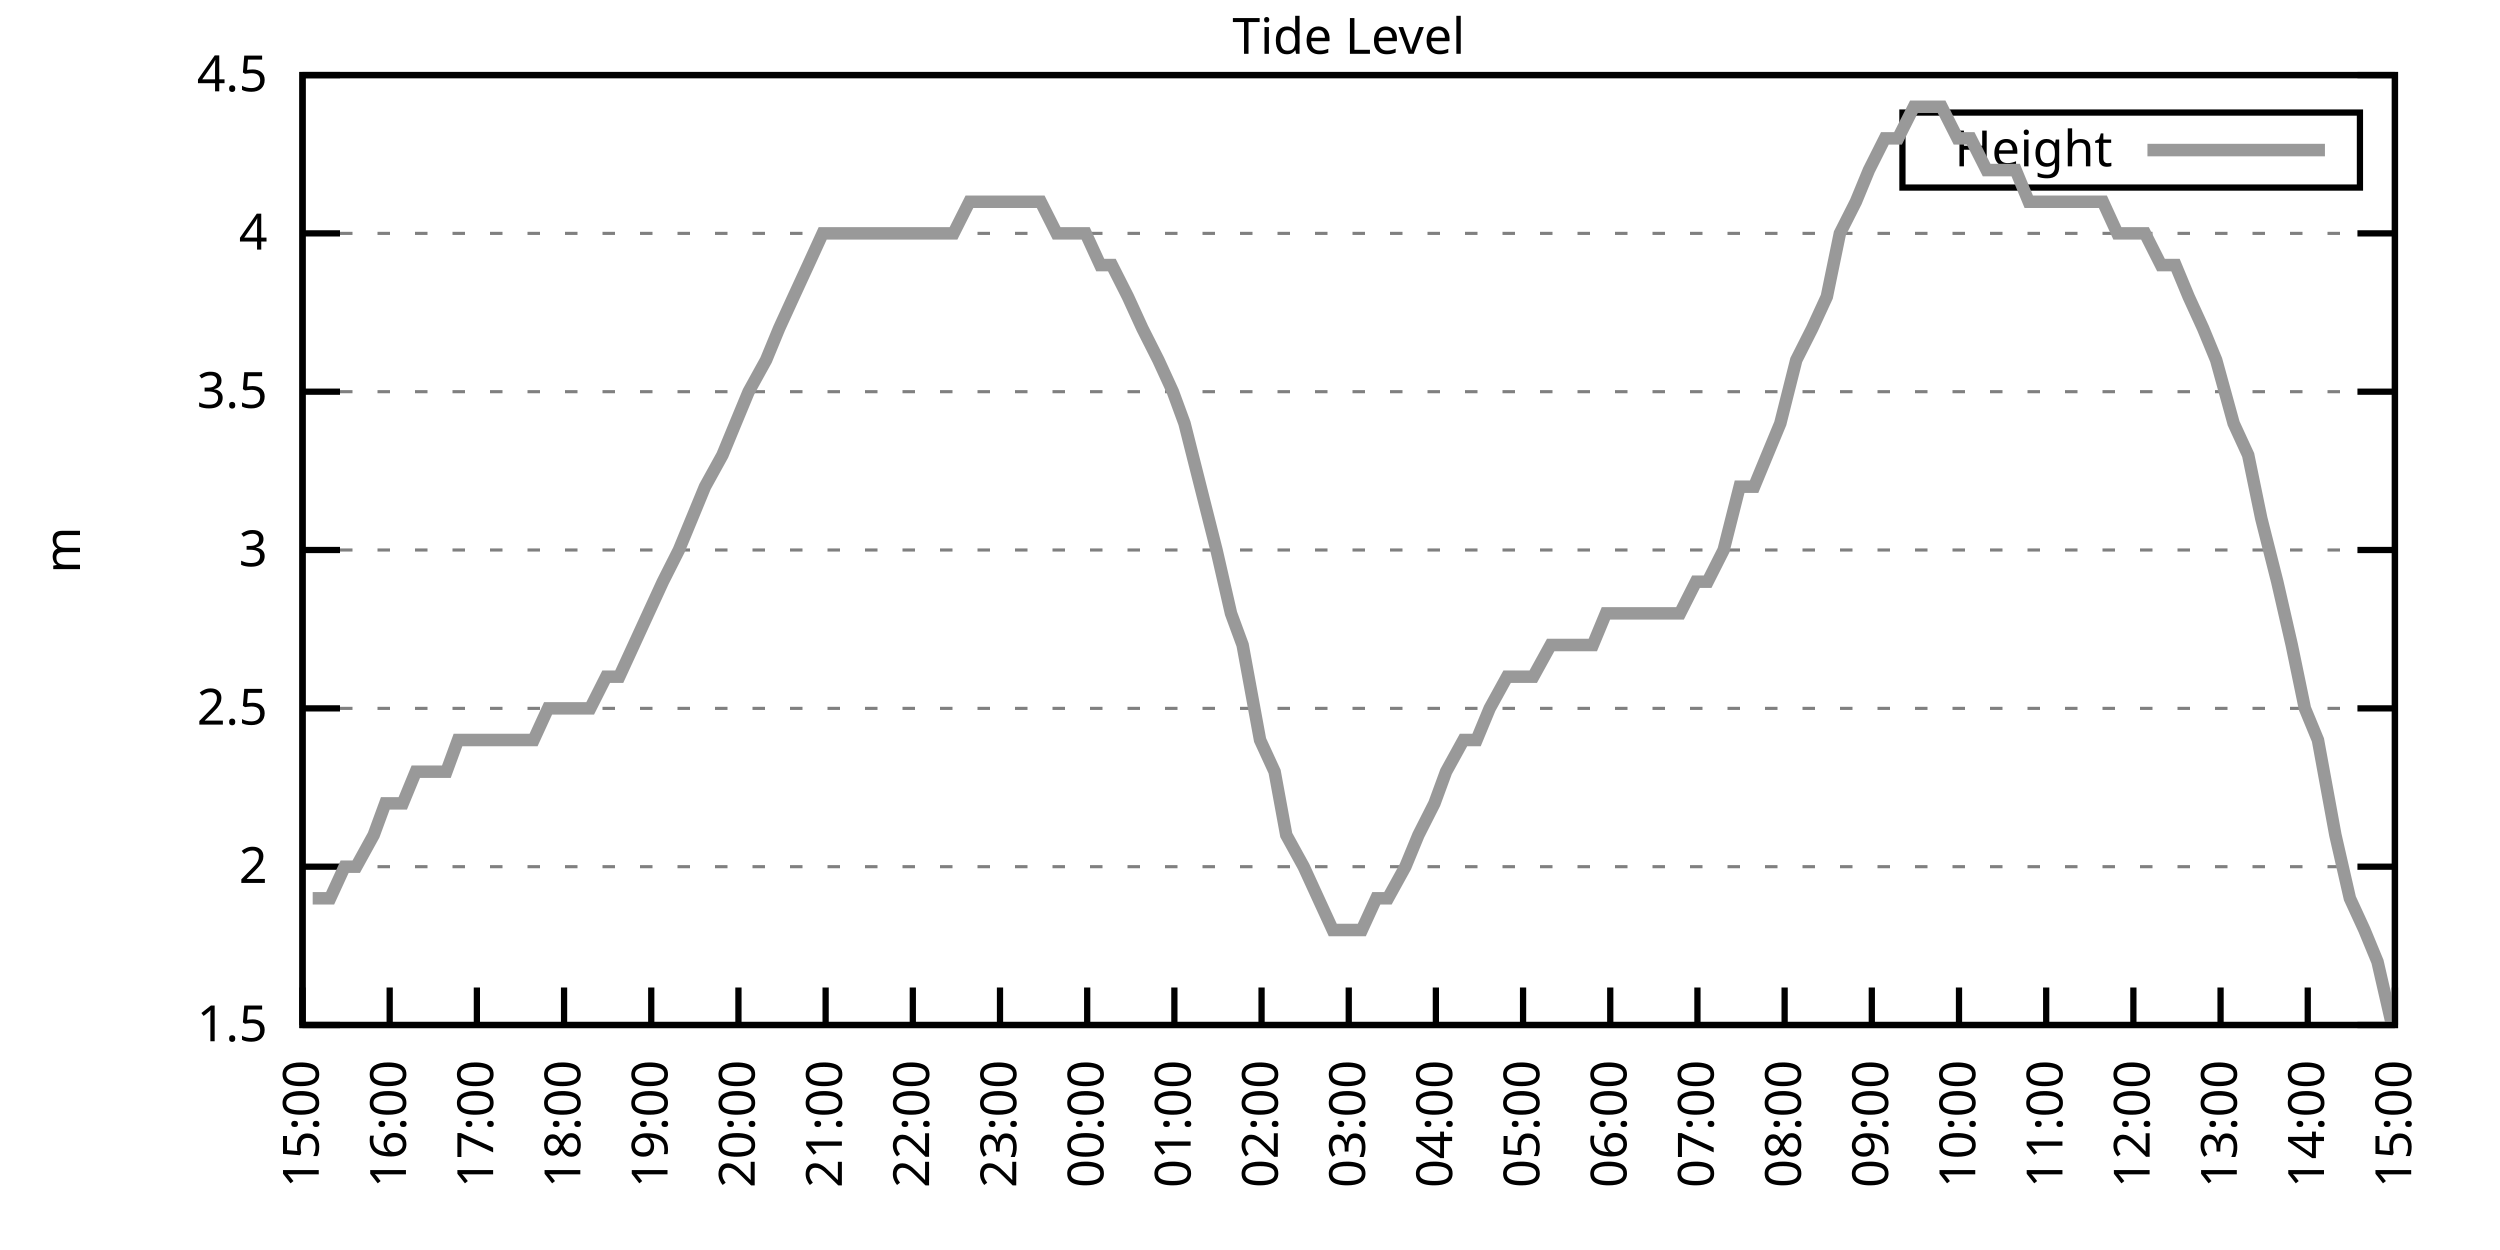
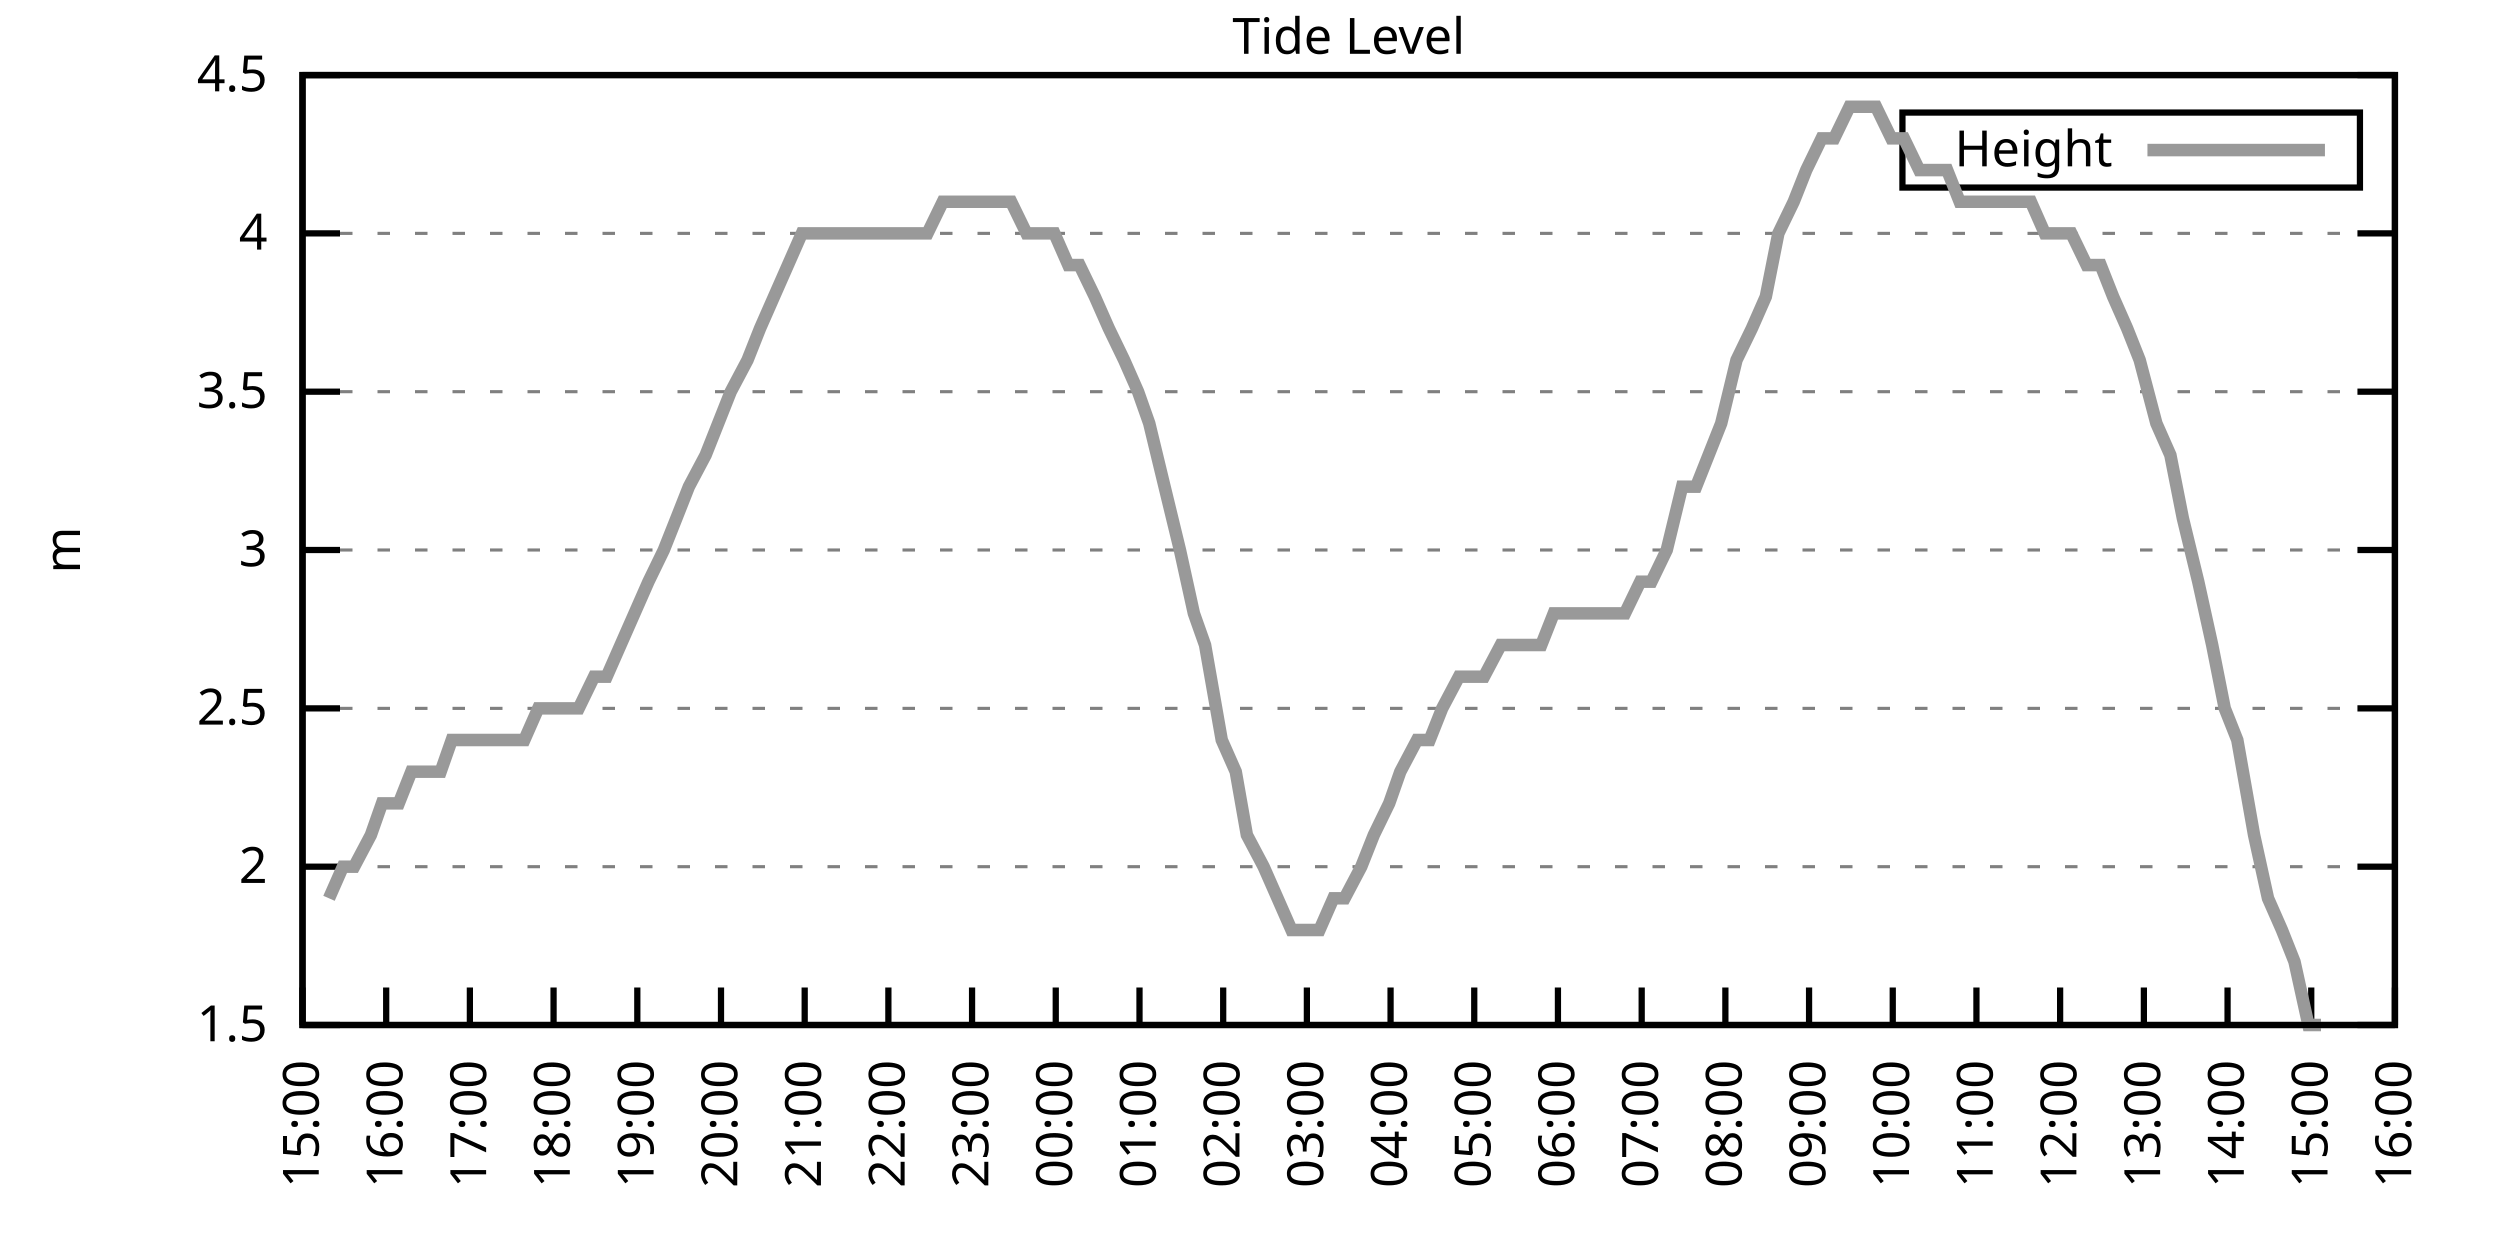
<svg xmlns="http://www.w3.org/2000/svg" xmlns:xlink="http://www.w3.org/1999/xlink" width="400" height="200" viewBox="0 0 400 200">
  <g id="gnuplot_canvas">
    <rect x="0" y="0" width="400" height="200" fill="none" />
    <defs>
      <circle id="gpDot" r="0.5" stroke-width="0.5" stroke="currentColor" />
      <path id="gpPt0" stroke-width="0.333" stroke="currentColor" d="M-1,0 h2 M0,-1 v2" />
      <path id="gpPt1" stroke-width="0.333" stroke="currentColor" d="M-1,-1 L1,1 M1,-1 L-1,1" />
      <path id="gpPt2" stroke-width="0.333" stroke="currentColor" d="M-1,0 L1,0 M0,-1 L0,1 M-1,-1 L1,1 M-1,1 L1,-1" />
      <rect id="gpPt3" stroke-width="0.333" stroke="currentColor" x="-1" y="-1" width="2" height="2" />
      <rect id="gpPt4" stroke-width="0.333" stroke="currentColor" fill="currentColor" x="-1" y="-1" width="2" height="2" />
      <circle id="gpPt5" stroke-width="0.333" stroke="currentColor" cx="0" cy="0" r="1" />
      <use xlink:href="#gpPt5" id="gpPt6" fill="currentColor" stroke="none" />
      <path id="gpPt7" stroke-width="0.333" stroke="currentColor" d="M0,-1.33 L-1.33,0.67 L1.33,0.67 z" />
      <use xlink:href="#gpPt7" id="gpPt8" fill="currentColor" stroke="none" />
      <use xlink:href="#gpPt7" id="gpPt9" stroke="currentColor" transform="rotate(180)" />
      <use xlink:href="#gpPt9" id="gpPt10" fill="currentColor" stroke="none" />
      <use xlink:href="#gpPt3" id="gpPt11" stroke="currentColor" transform="rotate(45)" />
      <use xlink:href="#gpPt11" id="gpPt12" fill="currentColor" stroke="none" />
      <path id="gpPt13" stroke-width="0.333" stroke="currentColor" d="M0,1.330 L1.265,0.411 L0.782,-1.067 L-0.782,-1.076 L-1.265,0.411 z" />
      <use xlink:href="#gpPt13" id="gpPt14" fill="currentColor" stroke="none" />
      <filter id="textbox" filterUnits="objectBoundingBox" x="0" y="0" height="1" width="1">
        <feFlood flood-color="white" flood-opacity="1" result="bgnd" />
        <feComposite in="SourceGraphic" in2="bgnd" operator="atop" />
      </filter>
      <filter id="greybox" filterUnits="objectBoundingBox" x="0" y="0" height="1" width="1">
        <feFlood flood-color="lightgrey" flood-opacity="1" result="grey" />
        <feComposite in="SourceGraphic" in2="grey" operator="atop" />
      </filter>
    </defs>
    <g fill="none" color="white" stroke="currentColor" stroke-width="1.00" stroke-linecap="butt" stroke-linejoin="miter">
</g>
    <g fill="none" color="black" stroke="currentColor" stroke-width="1.00" stroke-linecap="butt" stroke-linejoin="miter">
      <g stroke="none" shape-rendering="crispEdges">
        <polygon fill="rgb(255, 255, 255)" points="48.40,164.00 383.18,164.00 383.18,12.02 48.40,12.02 " />
      </g>
    </g>
    <g fill="none" color="black" stroke="currentColor" stroke-width="1.00" stroke-linecap="butt" stroke-linejoin="miter">
</g>
    <g fill="none" color="black" stroke="black" stroke-width="0.50" stroke-linecap="butt" stroke-linejoin="miter">
</g>
    <g fill="none" color="gray" stroke="currentColor" stroke-width="0.50" stroke-linecap="butt" stroke-linejoin="miter">
      <path stroke="gray" stroke-dasharray="2,4" class="gridline" d="M48.40,164.00 L383.19,164.00  " />
    </g>
    <g fill="none" color="gray" stroke="gray" stroke-width="1.00" stroke-linecap="butt" stroke-linejoin="miter">
</g>
    <g fill="none" color="black" stroke="currentColor" stroke-width="1.00" stroke-linecap="butt" stroke-linejoin="miter">
      <path stroke="black" d="M48.40,164.00 L54.40,164.00 M383.19,164.00 L377.19,164.00  " />
      <g transform="translate(42.80,166.60)" stroke="none" fill="black" font-family="Sans" font-size="8.00" text-anchor="end">
        <text>
          <tspan font-family="Sans"> 1.5</tspan>
        </text>
      </g>
    </g>
    <g fill="none" color="black" stroke="currentColor" stroke-width="1.00" stroke-linecap="butt" stroke-linejoin="miter">
</g>
    <g fill="none" color="black" stroke="black" stroke-width="0.50" stroke-linecap="butt" stroke-linejoin="miter">
</g>
    <g fill="none" color="gray" stroke="currentColor" stroke-width="0.50" stroke-linecap="butt" stroke-linejoin="miter">
      <path stroke="gray" stroke-dasharray="2,4" class="gridline" d="M48.40,138.67 L383.19,138.67  " />
    </g>
    <g fill="none" color="gray" stroke="gray" stroke-width="1.00" stroke-linecap="butt" stroke-linejoin="miter">
</g>
    <g fill="none" color="black" stroke="currentColor" stroke-width="1.00" stroke-linecap="butt" stroke-linejoin="miter">
      <path stroke="black" d="M48.40,138.67 L54.40,138.67 M383.19,138.67 L377.19,138.67  " />
      <g transform="translate(42.80,141.27)" stroke="none" fill="black" font-family="Sans" font-size="8.00" text-anchor="end">
        <text>
          <tspan font-family="Sans"> 2</tspan>
        </text>
      </g>
    </g>
    <g fill="none" color="black" stroke="currentColor" stroke-width="1.00" stroke-linecap="butt" stroke-linejoin="miter">
</g>
    <g fill="none" color="black" stroke="black" stroke-width="0.50" stroke-linecap="butt" stroke-linejoin="miter">
</g>
    <g fill="none" color="gray" stroke="currentColor" stroke-width="0.50" stroke-linecap="butt" stroke-linejoin="miter">
      <path stroke="gray" stroke-dasharray="2,4" class="gridline" d="M48.40,113.34 L383.19,113.34  " />
    </g>
    <g fill="none" color="gray" stroke="gray" stroke-width="1.00" stroke-linecap="butt" stroke-linejoin="miter">
</g>
    <g fill="none" color="black" stroke="currentColor" stroke-width="1.00" stroke-linecap="butt" stroke-linejoin="miter">
      <path stroke="black" d="M48.40,113.34 L54.40,113.34 M383.19,113.34 L377.19,113.34  " />
      <g transform="translate(42.80,115.94)" stroke="none" fill="black" font-family="Sans" font-size="8.00" text-anchor="end">
        <text>
          <tspan font-family="Sans"> 2.5</tspan>
        </text>
      </g>
    </g>
    <g fill="none" color="black" stroke="currentColor" stroke-width="1.00" stroke-linecap="butt" stroke-linejoin="miter">
</g>
    <g fill="none" color="black" stroke="black" stroke-width="0.50" stroke-linecap="butt" stroke-linejoin="miter">
</g>
    <g fill="none" color="gray" stroke="currentColor" stroke-width="0.50" stroke-linecap="butt" stroke-linejoin="miter">
      <path stroke="gray" stroke-dasharray="2,4" class="gridline" d="M48.40,88.00 L383.19,88.00  " />
    </g>
    <g fill="none" color="gray" stroke="gray" stroke-width="1.00" stroke-linecap="butt" stroke-linejoin="miter">
</g>
    <g fill="none" color="black" stroke="currentColor" stroke-width="1.00" stroke-linecap="butt" stroke-linejoin="miter">
      <path stroke="black" d="M48.40,88.00 L54.40,88.00 M383.19,88.00 L377.19,88.00  " />
      <g transform="translate(42.80,90.60)" stroke="none" fill="black" font-family="Sans" font-size="8.00" text-anchor="end">
        <text>
          <tspan font-family="Sans"> 3</tspan>
        </text>
      </g>
    </g>
    <g fill="none" color="black" stroke="currentColor" stroke-width="1.00" stroke-linecap="butt" stroke-linejoin="miter">
</g>
    <g fill="none" color="black" stroke="black" stroke-width="0.50" stroke-linecap="butt" stroke-linejoin="miter">
</g>
    <g fill="none" color="gray" stroke="currentColor" stroke-width="0.50" stroke-linecap="butt" stroke-linejoin="miter">
      <path stroke="gray" stroke-dasharray="2,4" class="gridline" d="M48.40,62.67 L383.19,62.67  " />
    </g>
    <g fill="none" color="gray" stroke="gray" stroke-width="1.00" stroke-linecap="butt" stroke-linejoin="miter">
</g>
    <g fill="none" color="black" stroke="currentColor" stroke-width="1.00" stroke-linecap="butt" stroke-linejoin="miter">
      <path stroke="black" d="M48.40,62.67 L54.40,62.67 M383.19,62.67 L377.19,62.67  " />
      <g transform="translate(42.80,65.27)" stroke="none" fill="black" font-family="Sans" font-size="8.00" text-anchor="end">
        <text>
          <tspan font-family="Sans"> 3.5</tspan>
        </text>
      </g>
    </g>
    <g fill="none" color="black" stroke="currentColor" stroke-width="1.00" stroke-linecap="butt" stroke-linejoin="miter">
</g>
    <g fill="none" color="black" stroke="black" stroke-width="0.50" stroke-linecap="butt" stroke-linejoin="miter">
</g>
    <g fill="none" color="gray" stroke="currentColor" stroke-width="0.50" stroke-linecap="butt" stroke-linejoin="miter">
      <path stroke="gray" stroke-dasharray="2,4" class="gridline" d="M48.40,37.34 L383.19,37.34  " />
    </g>
    <g fill="none" color="gray" stroke="gray" stroke-width="1.00" stroke-linecap="butt" stroke-linejoin="miter">
</g>
    <g fill="none" color="black" stroke="currentColor" stroke-width="1.00" stroke-linecap="butt" stroke-linejoin="miter">
      <path stroke="black" d="M48.40,37.34 L54.40,37.34 M383.19,37.34 L377.19,37.34  " />
      <g transform="translate(42.80,39.94)" stroke="none" fill="black" font-family="Sans" font-size="8.00" text-anchor="end">
        <text>
          <tspan font-family="Sans"> 4</tspan>
        </text>
      </g>
    </g>
    <g fill="none" color="black" stroke="currentColor" stroke-width="1.00" stroke-linecap="butt" stroke-linejoin="miter">
</g>
    <g fill="none" color="black" stroke="black" stroke-width="0.50" stroke-linecap="butt" stroke-linejoin="miter">
</g>
    <g fill="none" color="gray" stroke="currentColor" stroke-width="0.50" stroke-linecap="butt" stroke-linejoin="miter">
      <path stroke="gray" stroke-dasharray="2,4" class="gridline" d="M48.40,12.01 L383.19,12.01  " />
    </g>
    <g fill="none" color="gray" stroke="gray" stroke-width="1.00" stroke-linecap="butt" stroke-linejoin="miter">
</g>
    <g fill="none" color="black" stroke="currentColor" stroke-width="1.00" stroke-linecap="butt" stroke-linejoin="miter">
      <path stroke="black" d="M48.40,12.01 L54.40,12.01 M383.19,12.01 L377.19,12.01  " />
      <g transform="translate(42.80,14.61)" stroke="none" fill="black" font-family="Sans" font-size="8.00" text-anchor="end">
        <text>
          <tspan font-family="Sans"> 4.5</tspan>
        </text>
      </g>
    </g>
    <g fill="none" color="black" stroke="currentColor" stroke-width="1.00" stroke-linecap="butt" stroke-linejoin="miter">
      <path stroke="black" d="M48.40,164.00 L48.40,158.00  " />
      <g transform="translate(51.00,169.60) rotate(270.00)" stroke="none" fill="black" font-family="Sans" font-size="8.00" text-anchor="end">
        <text>
          <tspan font-family="Sans">15:00</tspan>
        </text>
      </g>
    </g>
    <g fill="none" color="black" stroke="currentColor" stroke-width="1.00" stroke-linecap="butt" stroke-linejoin="miter">
-       <path stroke="black" d="M62.35,164.00 L62.35,158.00  " />
-       <g transform="translate(64.95,169.60) rotate(270.00)" stroke="none" fill="black" font-family="Sans" font-size="8.00" text-anchor="end">
+       <path stroke="black" d="M61.79,164.00 L61.79,158.00  " />
+       <g transform="translate(64.39,169.60) rotate(270.00)" stroke="none" fill="black" font-family="Sans" font-size="8.00" text-anchor="end">
        <text>
          <tspan font-family="Sans">16:00</tspan>
        </text>
      </g>
    </g>
    <g fill="none" color="black" stroke="currentColor" stroke-width="1.00" stroke-linecap="butt" stroke-linejoin="miter">
-       <path stroke="black" d="M76.30,164.00 L76.30,158.00  " />
-       <g transform="translate(78.90,169.60) rotate(270.00)" stroke="none" fill="black" font-family="Sans" font-size="8.00" text-anchor="end">
+       <path stroke="black" d="M75.18,164.00 L75.18,158.00  " />
+       <g transform="translate(77.78,169.60) rotate(270.00)" stroke="none" fill="black" font-family="Sans" font-size="8.00" text-anchor="end">
        <text>
          <tspan font-family="Sans">17:00</tspan>
        </text>
      </g>
    </g>
    <g fill="none" color="black" stroke="currentColor" stroke-width="1.00" stroke-linecap="butt" stroke-linejoin="miter">
-       <path stroke="black" d="M90.25,164.00 L90.25,158.00  " />
-       <g transform="translate(92.85,169.60) rotate(270.00)" stroke="none" fill="black" font-family="Sans" font-size="8.00" text-anchor="end">
+       <path stroke="black" d="M88.57,164.00 L88.57,158.00  " />
+       <g transform="translate(91.17,169.60) rotate(270.00)" stroke="none" fill="black" font-family="Sans" font-size="8.00" text-anchor="end">
        <text>
          <tspan font-family="Sans">18:00</tspan>
        </text>
      </g>
    </g>
    <g fill="none" color="black" stroke="currentColor" stroke-width="1.00" stroke-linecap="butt" stroke-linejoin="miter">
-       <path stroke="black" d="M104.20,164.00 L104.20,158.00  " />
-       <g transform="translate(106.80,169.60) rotate(270.00)" stroke="none" fill="black" font-family="Sans" font-size="8.00" text-anchor="end">
+       <path stroke="black" d="M101.97,164.00 L101.97,158.00  " />
+       <g transform="translate(104.57,169.60) rotate(270.00)" stroke="none" fill="black" font-family="Sans" font-size="8.00" text-anchor="end">
        <text>
          <tspan font-family="Sans">19:00</tspan>
        </text>
      </g>
    </g>
    <g fill="none" color="black" stroke="currentColor" stroke-width="1.00" stroke-linecap="butt" stroke-linejoin="miter">
-       <path stroke="black" d="M118.15,164.00 L118.15,158.00  " />
-       <g transform="translate(120.75,169.60) rotate(270.00)" stroke="none" fill="black" font-family="Sans" font-size="8.00" text-anchor="end">
+       <path stroke="black" d="M115.36,164.00 L115.36,158.00  " />
+       <g transform="translate(117.96,169.60) rotate(270.00)" stroke="none" fill="black" font-family="Sans" font-size="8.00" text-anchor="end">
        <text>
          <tspan font-family="Sans">20:00</tspan>
        </text>
      </g>
    </g>
    <g fill="none" color="black" stroke="currentColor" stroke-width="1.00" stroke-linecap="butt" stroke-linejoin="miter">
-       <path stroke="black" d="M132.10,164.00 L132.10,158.00  " />
-       <g transform="translate(134.70,169.60) rotate(270.00)" stroke="none" fill="black" font-family="Sans" font-size="8.00" text-anchor="end">
+       <path stroke="black" d="M128.75,164.00 L128.75,158.00  " />
+       <g transform="translate(131.35,169.60) rotate(270.00)" stroke="none" fill="black" font-family="Sans" font-size="8.00" text-anchor="end">
        <text>
          <tspan font-family="Sans">21:00</tspan>
        </text>
      </g>
    </g>
    <g fill="none" color="black" stroke="currentColor" stroke-width="1.00" stroke-linecap="butt" stroke-linejoin="miter">
-       <path stroke="black" d="M146.05,164.00 L146.05,158.00  " />
-       <g transform="translate(148.65,169.60) rotate(270.00)" stroke="none" fill="black" font-family="Sans" font-size="8.00" text-anchor="end">
+       <path stroke="black" d="M142.14,164.00 L142.14,158.00  " />
+       <g transform="translate(144.74,169.60) rotate(270.00)" stroke="none" fill="black" font-family="Sans" font-size="8.00" text-anchor="end">
        <text>
          <tspan font-family="Sans">22:00</tspan>
        </text>
      </g>
    </g>
    <g fill="none" color="black" stroke="currentColor" stroke-width="1.00" stroke-linecap="butt" stroke-linejoin="miter">
-       <path stroke="black" d="M160.00,164.00 L160.00,158.00  " />
-       <g transform="translate(162.60,169.60) rotate(270.00)" stroke="none" fill="black" font-family="Sans" font-size="8.00" text-anchor="end">
+       <path stroke="black" d="M155.53,164.00 L155.53,158.00  " />
+       <g transform="translate(158.13,169.60) rotate(270.00)" stroke="none" fill="black" font-family="Sans" font-size="8.00" text-anchor="end">
        <text>
          <tspan font-family="Sans">23:00</tspan>
        </text>
      </g>
    </g>
    <g fill="none" color="black" stroke="currentColor" stroke-width="1.00" stroke-linecap="butt" stroke-linejoin="miter">
-       <path stroke="black" d="M173.95,164.00 L173.95,158.00  " />
-       <g transform="translate(176.55,169.60) rotate(270.00)" stroke="none" fill="black" font-family="Sans" font-size="8.00" text-anchor="end">
+       <path stroke="black" d="M168.92,164.00 L168.92,158.00  " />
+       <g transform="translate(171.52,169.60) rotate(270.00)" stroke="none" fill="black" font-family="Sans" font-size="8.00" text-anchor="end">
        <text>
          <tspan font-family="Sans">00:00</tspan>
        </text>
      </g>
    </g>
    <g fill="none" color="black" stroke="currentColor" stroke-width="1.00" stroke-linecap="butt" stroke-linejoin="miter">
-       <path stroke="black" d="M187.90,164.00 L187.90,158.00  " />
-       <g transform="translate(190.50,169.60) rotate(270.00)" stroke="none" fill="black" font-family="Sans" font-size="8.00" text-anchor="end">
+       <path stroke="black" d="M182.32,164.00 L182.32,158.00  " />
+       <g transform="translate(184.92,169.60) rotate(270.00)" stroke="none" fill="black" font-family="Sans" font-size="8.00" text-anchor="end">
        <text>
          <tspan font-family="Sans">01:00</tspan>
        </text>
      </g>
    </g>
    <g fill="none" color="black" stroke="currentColor" stroke-width="1.00" stroke-linecap="butt" stroke-linejoin="miter">
-       <path stroke="black" d="M201.85,164.00 L201.85,158.00  " />
-       <g transform="translate(204.45,169.60) rotate(270.00)" stroke="none" fill="black" font-family="Sans" font-size="8.00" text-anchor="end">
+       <path stroke="black" d="M195.71,164.00 L195.71,158.00  " />
+       <g transform="translate(198.31,169.60) rotate(270.00)" stroke="none" fill="black" font-family="Sans" font-size="8.00" text-anchor="end">
        <text>
          <tspan font-family="Sans">02:00</tspan>
        </text>
      </g>
    </g>
    <g fill="none" color="black" stroke="currentColor" stroke-width="1.00" stroke-linecap="butt" stroke-linejoin="miter">
-       <path stroke="black" d="M215.80,164.00 L215.80,158.00  " />
-       <g transform="translate(218.40,169.60) rotate(270.00)" stroke="none" fill="black" font-family="Sans" font-size="8.00" text-anchor="end">
+       <path stroke="black" d="M209.10,164.00 L209.10,158.00  " />
+       <g transform="translate(211.70,169.60) rotate(270.00)" stroke="none" fill="black" font-family="Sans" font-size="8.00" text-anchor="end">
        <text>
          <tspan font-family="Sans">03:00</tspan>
        </text>
      </g>
    </g>
    <g fill="none" color="black" stroke="currentColor" stroke-width="1.00" stroke-linecap="butt" stroke-linejoin="miter">
-       <path stroke="black" d="M229.74,164.00 L229.74,158.00  " />
-       <g transform="translate(232.34,169.60) rotate(270.00)" stroke="none" fill="black" font-family="Sans" font-size="8.00" text-anchor="end">
+       <path stroke="black" d="M222.49,164.00 L222.49,158.00  " />
+       <g transform="translate(225.09,169.60) rotate(270.00)" stroke="none" fill="black" font-family="Sans" font-size="8.00" text-anchor="end">
        <text>
          <tspan font-family="Sans">04:00</tspan>
        </text>
      </g>
    </g>
    <g fill="none" color="black" stroke="currentColor" stroke-width="1.00" stroke-linecap="butt" stroke-linejoin="miter">
-       <path stroke="black" d="M243.69,164.00 L243.69,158.00  " />
-       <g transform="translate(246.29,169.60) rotate(270.00)" stroke="none" fill="black" font-family="Sans" font-size="8.00" text-anchor="end">
+       <path stroke="black" d="M235.88,164.00 L235.88,158.00  " />
+       <g transform="translate(238.48,169.60) rotate(270.00)" stroke="none" fill="black" font-family="Sans" font-size="8.00" text-anchor="end">
        <text>
          <tspan font-family="Sans">05:00</tspan>
        </text>
      </g>
    </g>
    <g fill="none" color="black" stroke="currentColor" stroke-width="1.00" stroke-linecap="butt" stroke-linejoin="miter">
-       <path stroke="black" d="M257.64,164.00 L257.64,158.00  " />
-       <g transform="translate(260.24,169.60) rotate(270.00)" stroke="none" fill="black" font-family="Sans" font-size="8.00" text-anchor="end">
+       <path stroke="black" d="M249.27,164.00 L249.27,158.00  " />
+       <g transform="translate(251.87,169.60) rotate(270.00)" stroke="none" fill="black" font-family="Sans" font-size="8.00" text-anchor="end">
        <text>
          <tspan font-family="Sans">06:00</tspan>
        </text>
      </g>
    </g>
    <g fill="none" color="black" stroke="currentColor" stroke-width="1.00" stroke-linecap="butt" stroke-linejoin="miter">
-       <path stroke="black" d="M271.59,164.00 L271.59,158.00  " />
-       <g transform="translate(274.19,169.60) rotate(270.00)" stroke="none" fill="black" font-family="Sans" font-size="8.00" text-anchor="end">
+       <path stroke="black" d="M262.67,164.00 L262.67,158.00  " />
+       <g transform="translate(265.27,169.60) rotate(270.00)" stroke="none" fill="black" font-family="Sans" font-size="8.00" text-anchor="end">
        <text>
          <tspan font-family="Sans">07:00</tspan>
        </text>
      </g>
    </g>
    <g fill="none" color="black" stroke="currentColor" stroke-width="1.00" stroke-linecap="butt" stroke-linejoin="miter">
-       <path stroke="black" d="M285.54,164.00 L285.54,158.00  " />
-       <g transform="translate(288.14,169.60) rotate(270.00)" stroke="none" fill="black" font-family="Sans" font-size="8.00" text-anchor="end">
+       <path stroke="black" d="M276.06,164.00 L276.06,158.00  " />
+       <g transform="translate(278.66,169.60) rotate(270.00)" stroke="none" fill="black" font-family="Sans" font-size="8.00" text-anchor="end">
        <text>
          <tspan font-family="Sans">08:00</tspan>
        </text>
      </g>
    </g>
    <g fill="none" color="black" stroke="currentColor" stroke-width="1.00" stroke-linecap="butt" stroke-linejoin="miter">
-       <path stroke="black" d="M299.49,164.00 L299.49,158.00  " />
-       <g transform="translate(302.09,169.60) rotate(270.00)" stroke="none" fill="black" font-family="Sans" font-size="8.00" text-anchor="end">
+       <path stroke="black" d="M289.45,164.00 L289.45,158.00  " />
+       <g transform="translate(292.05,169.60) rotate(270.00)" stroke="none" fill="black" font-family="Sans" font-size="8.00" text-anchor="end">
        <text>
          <tspan font-family="Sans">09:00</tspan>
        </text>
      </g>
    </g>
    <g fill="none" color="black" stroke="currentColor" stroke-width="1.00" stroke-linecap="butt" stroke-linejoin="miter">
-       <path stroke="black" d="M313.44,164.00 L313.44,158.00  " />
-       <g transform="translate(316.04,169.60) rotate(270.00)" stroke="none" fill="black" font-family="Sans" font-size="8.00" text-anchor="end">
+       <path stroke="black" d="M302.84,164.00 L302.84,158.00  " />
+       <g transform="translate(305.44,169.60) rotate(270.00)" stroke="none" fill="black" font-family="Sans" font-size="8.00" text-anchor="end">
        <text>
          <tspan font-family="Sans">10:00</tspan>
        </text>
      </g>
    </g>
    <g fill="none" color="black" stroke="currentColor" stroke-width="1.00" stroke-linecap="butt" stroke-linejoin="miter">
-       <path stroke="black" d="M327.39,164.00 L327.39,158.00  " />
-       <g transform="translate(329.99,169.60) rotate(270.00)" stroke="none" fill="black" font-family="Sans" font-size="8.00" text-anchor="end">
+       <path stroke="black" d="M316.23,164.00 L316.23,158.00  " />
+       <g transform="translate(318.83,169.60) rotate(270.00)" stroke="none" fill="black" font-family="Sans" font-size="8.00" text-anchor="end">
        <text>
          <tspan font-family="Sans">11:00</tspan>
        </text>
      </g>
    </g>
    <g fill="none" color="black" stroke="currentColor" stroke-width="1.00" stroke-linecap="butt" stroke-linejoin="miter">
-       <path stroke="black" d="M341.34,164.00 L341.34,158.00  " />
-       <g transform="translate(343.94,169.60) rotate(270.00)" stroke="none" fill="black" font-family="Sans" font-size="8.00" text-anchor="end">
+       <path stroke="black" d="M329.62,164.00 L329.62,158.00  " />
+       <g transform="translate(332.22,169.60) rotate(270.00)" stroke="none" fill="black" font-family="Sans" font-size="8.00" text-anchor="end">
        <text>
          <tspan font-family="Sans">12:00</tspan>
        </text>
      </g>
    </g>
    <g fill="none" color="black" stroke="currentColor" stroke-width="1.00" stroke-linecap="butt" stroke-linejoin="miter">
-       <path stroke="black" d="M355.29,164.00 L355.29,158.00  " />
-       <g transform="translate(357.89,169.60) rotate(270.00)" stroke="none" fill="black" font-family="Sans" font-size="8.00" text-anchor="end">
+       <path stroke="black" d="M343.02,164.00 L343.02,158.00  " />
+       <g transform="translate(345.62,169.60) rotate(270.00)" stroke="none" fill="black" font-family="Sans" font-size="8.00" text-anchor="end">
        <text>
          <tspan font-family="Sans">13:00</tspan>
        </text>
      </g>
    </g>
    <g fill="none" color="black" stroke="currentColor" stroke-width="1.00" stroke-linecap="butt" stroke-linejoin="miter">
-       <path stroke="black" d="M369.24,164.00 L369.24,158.00  " />
-       <g transform="translate(371.84,169.60) rotate(270.00)" stroke="none" fill="black" font-family="Sans" font-size="8.00" text-anchor="end">
+       <path stroke="black" d="M356.41,164.00 L356.41,158.00  " />
+       <g transform="translate(359.01,169.60) rotate(270.00)" stroke="none" fill="black" font-family="Sans" font-size="8.00" text-anchor="end">
        <text>
          <tspan font-family="Sans">14:00</tspan>
+         </text>
+       </g>
+     </g>
+     <g fill="none" color="black" stroke="currentColor" stroke-width="1.00" stroke-linecap="butt" stroke-linejoin="miter">
+       <path stroke="black" d="M369.80,164.00 L369.80,158.00  " />
+       <g transform="translate(372.40,169.60) rotate(270.00)" stroke="none" fill="black" font-family="Sans" font-size="8.00" text-anchor="end">
+         <text>
+           <tspan font-family="Sans">15:00</tspan>
        </text>
      </g>
    </g>
    <g fill="none" color="black" stroke="currentColor" stroke-width="1.00" stroke-linecap="butt" stroke-linejoin="miter">
      <path stroke="black" d="M383.19,164.00 L383.19,158.00  " />
      <g transform="translate(385.79,169.60) rotate(270.00)" stroke="none" fill="black" font-family="Sans" font-size="8.00" text-anchor="end">
        <text>
-           <tspan font-family="Sans">15:00</tspan>
+           <tspan font-family="Sans">16:00</tspan>
        </text>
      </g>
    </g>
    <g fill="none" color="black" stroke="currentColor" stroke-width="1.00" stroke-linecap="butt" stroke-linejoin="miter">
</g>
    <g fill="none" color="black" stroke="currentColor" stroke-width="1.00" stroke-linecap="butt" stroke-linejoin="miter">
      <path stroke="black" d="M48.40,12.01 L48.40,164.00 L383.19,164.00 L383.19,12.01 L48.40,12.01 Z  " />
    </g>
    <g fill="none" color="black" stroke="currentColor" stroke-width="1.00" stroke-linecap="butt" stroke-linejoin="miter">
</g>
    <g fill="none" color="black" stroke="currentColor" stroke-width="1.00" stroke-linecap="butt" stroke-linejoin="miter">
      <path stroke="black" d="M304.39,30.01 L304.39,18.01 L377.59,18.01 L377.59,30.01 L304.39,30.01 Z  " />
    </g>
    <g id="Tide_level_plot_1">
      <g fill="none" color="white" stroke="black" stroke-width="2.00" stroke-linecap="butt" stroke-linejoin="miter">
</g>
      <g fill="none" color="black" stroke="currentColor" stroke-width="2.00" stroke-linecap="butt" stroke-linejoin="miter">
        <g transform="translate(337.99,26.61)" stroke="none" fill="black" font-family="Sans" font-size="8.00" text-anchor="end">
          <text>
            <tspan font-family="Sans">Height</tspan>
          </text>
        </g>
      </g>
      <g fill="none" color="black" stroke="currentColor" stroke-width="2.00" stroke-linecap="butt" stroke-linejoin="miter">
-         <path stroke="rgb(153, 153, 153)" d="M343.59,24.01 L371.99,24.01 M50.03,143.73 L52.82,143.73 L55.14,138.67 L57.00,138.67 L59.79,133.60 L61.65,128.54   L64.44,128.54 L66.53,123.47 L68.63,123.47 L71.42,123.47 L73.28,118.40 L75.60,118.40 L78.39,118.40 L80.25,118.40   L82.58,118.40 L85.37,118.40 L87.69,113.34 L89.55,113.34 L92.34,113.34 L94.43,113.34 L96.99,108.27 L99.08,108.27   L101.41,103.20 L103.73,98.14 L106.06,93.07 L108.62,88.00 L110.71,82.94 L112.80,77.87 L115.59,72.81 L117.68,67.74   L119.78,62.67 L122.57,57.61 L124.66,52.54 L126.98,47.47 L129.31,42.41 L131.63,37.34 L133.72,37.34 L136.05,37.34   L138.84,37.34 L141.16,37.34 L143.49,37.34 L145.58,37.34 L147.91,37.34 L150.46,37.34 L152.56,37.34 L155.11,32.28   L157.44,32.28 L159.53,32.28 L162.09,32.28 L164.41,32.28 L166.51,32.28 L169.06,37.34 L171.16,37.34 L173.71,37.34   L176.04,42.41 L177.90,42.41 L180.46,47.47 L182.78,52.54 L185.34,57.61 L187.66,62.67 L189.52,67.74 L192.08,77.87   L194.64,88.00 L196.96,98.14 L198.82,103.20 L201.61,118.40 L203.94,123.47 L205.80,133.60 L208.59,138.67 L210.91,143.73   L213.24,148.80 L215.56,148.80 L217.89,148.80 L220.21,143.73 L222.07,143.73 L224.86,138.67 L226.95,133.60 L229.51,128.54   L231.37,123.47 L234.16,118.40 L236.25,118.40 L238.35,113.34 L241.14,108.27 L245.32,108.27 L248.11,103.20 L250.20,103.20   L252.76,103.20 L254.85,103.20 L256.95,98.14 L259.74,98.14 L262.06,98.14 L264.39,98.14 L266.48,98.14 L268.80,98.14   L271.36,93.07 L273.22,93.07 L275.78,88.00 L278.34,77.87 L280.66,77.87 L282.75,72.81 L284.85,67.74 L287.40,57.61   L289.96,52.54 L292.29,47.47 L294.38,37.34 L296.94,32.28 L299.03,27.21 L301.58,22.14 L303.68,22.14 L306.23,17.08   L308.09,17.08 L310.65,17.08 L313.21,22.14 L315.30,22.14 L317.86,27.21 L319.72,27.21 L322.51,27.21 L324.60,32.28   L326.93,32.28 L329.02,32.28 L331.58,32.28 L333.90,32.28 L336.46,32.28 L338.78,37.34 L340.88,37.34 L343.20,37.34   L345.76,42.41 L348.08,42.41 L350.18,47.47 L352.50,52.54 L354.59,57.61 L357.38,67.74 L359.71,72.81 L361.80,82.94   L364.36,93.07 L366.68,103.20 L368.78,113.34 L370.87,118.40 L373.66,133.60 L375.98,143.73 L378.31,148.80 L380.40,153.87   L382.73,164.00  " />
+         <path stroke="rgb(153, 153, 153)" d="M343.59,24.01 L371.99,24.01 M52.64,143.73 L54.87,138.67 L56.66,138.67 L59.34,133.60 L61.12,128.54 L63.80,128.54   L65.81,123.47 L67.82,123.47 L70.50,123.47 L72.28,118.40 L74.51,118.40 L77.19,118.40 L78.98,118.40 L81.21,118.40   L83.89,118.40 L86.12,113.34 L87.91,113.34 L90.58,113.34 L92.59,113.34 L95.05,108.27 L97.06,108.27 L99.29,103.20   L101.52,98.14 L103.75,93.07 L106.21,88.00 L108.22,82.94 L110.22,77.87 L112.90,72.81 L114.91,67.74 L116.92,62.67   L119.60,57.61 L121.61,52.54 L123.84,47.47 L126.07,42.41 L128.30,37.34 L130.31,37.34 L132.54,37.34 L135.22,37.34   L137.45,37.34 L139.69,37.34 L141.69,37.34 L143.93,37.34 L146.38,37.34 L148.39,37.34 L150.85,32.28 L153.08,32.28   L155.09,32.28 L157.54,32.28 L159.77,32.28 L161.78,32.28 L164.24,37.34 L166.25,37.34 L168.70,37.34 L170.93,42.41   L172.72,42.41 L175.17,47.47 L177.41,52.54 L179.86,57.61 L182.09,62.67 L183.88,67.74 L186.33,77.87 L188.79,88.00   L191.02,98.14 L192.81,103.20 L195.48,118.40 L197.72,123.47 L199.50,133.60 L202.18,138.67 L204.41,143.73 L206.64,148.80   L208.88,148.80 L211.11,148.80 L213.34,143.73 L215.13,143.73 L217.80,138.67 L219.81,133.60 L222.27,128.54 L224.05,123.47   L226.73,118.40 L228.74,118.40 L230.75,113.34 L233.43,108.27 L237.44,108.27 L240.12,103.20 L242.13,103.20 L244.59,103.20   L246.60,103.20 L248.60,98.14 L251.28,98.14 L253.51,98.14 L255.75,98.14 L257.76,98.14 L259.99,98.14 L262.44,93.07   L264.23,93.07 L266.68,88.00 L269.14,77.87 L271.37,77.87 L273.38,72.81 L275.39,67.74 L277.84,57.61 L280.30,52.54   L282.53,47.47 L284.54,37.34 L286.99,32.28 L289.00,27.21 L291.46,22.14 L293.47,22.14 L295.92,17.08 L297.71,17.08   L300.16,17.08 L302.62,22.14 L304.63,22.14 L307.08,27.21 L308.87,27.21 L311.54,27.21 L313.55,32.28 L315.79,32.28   L317.79,32.28 L320.25,32.28 L322.48,32.28 L324.94,32.28 L327.17,37.34 L329.18,37.34 L331.41,37.34 L333.86,42.41   L336.10,42.41 L338.10,47.47 L340.34,52.54 L342.35,57.61 L345.02,67.74 L347.26,72.81 L349.26,82.94 L351.72,93.07   L353.95,103.20 L355.96,113.34 L357.97,118.40 L360.65,133.60 L362.88,143.73 L365.11,148.80 L367.12,153.87 L369.35,164.00   L371.36,164.00  " />
      </g>
    </g>
    <g fill="none" color="black" stroke="currentColor" stroke-width="2.00" stroke-linecap="butt" stroke-linejoin="miter">
</g>
    <g fill="none" color="black" stroke="black" stroke-width="1.00" stroke-linecap="butt" stroke-linejoin="miter">
</g>
    <g fill="none" color="black" stroke="currentColor" stroke-width="1.00" stroke-linecap="butt" stroke-linejoin="miter">
      <path stroke="black" d="M48.40,12.01 L48.40,164.00 L383.19,164.00 L383.19,12.01 L48.40,12.01 Z  " />
      <g transform="translate(12.80,88.01) rotate(270.00)" stroke="none" fill="black" font-family="Sans" font-size="8.00" text-anchor="middle">
        <text>
          <tspan font-family="Sans">m</tspan>
        </text>
      </g>
    </g>
    <g fill="none" color="black" stroke="currentColor" stroke-width="1.00" stroke-linecap="butt" stroke-linejoin="miter">
</g>
    <g fill="none" color="black" stroke="currentColor" stroke-width="1.00" stroke-linecap="butt" stroke-linejoin="miter">
      <g transform="translate(215.79,8.61)" stroke="none" fill="black" font-family="Sans" font-size="8.00" text-anchor="middle">
        <text>
          <tspan font-family="Sans">Tide Level</tspan>
        </text>
      </g>
    </g>
    <g fill="none" color="black" stroke="currentColor" stroke-width="1.00" stroke-linecap="butt" stroke-linejoin="miter">
</g>
  </g>
</svg>
